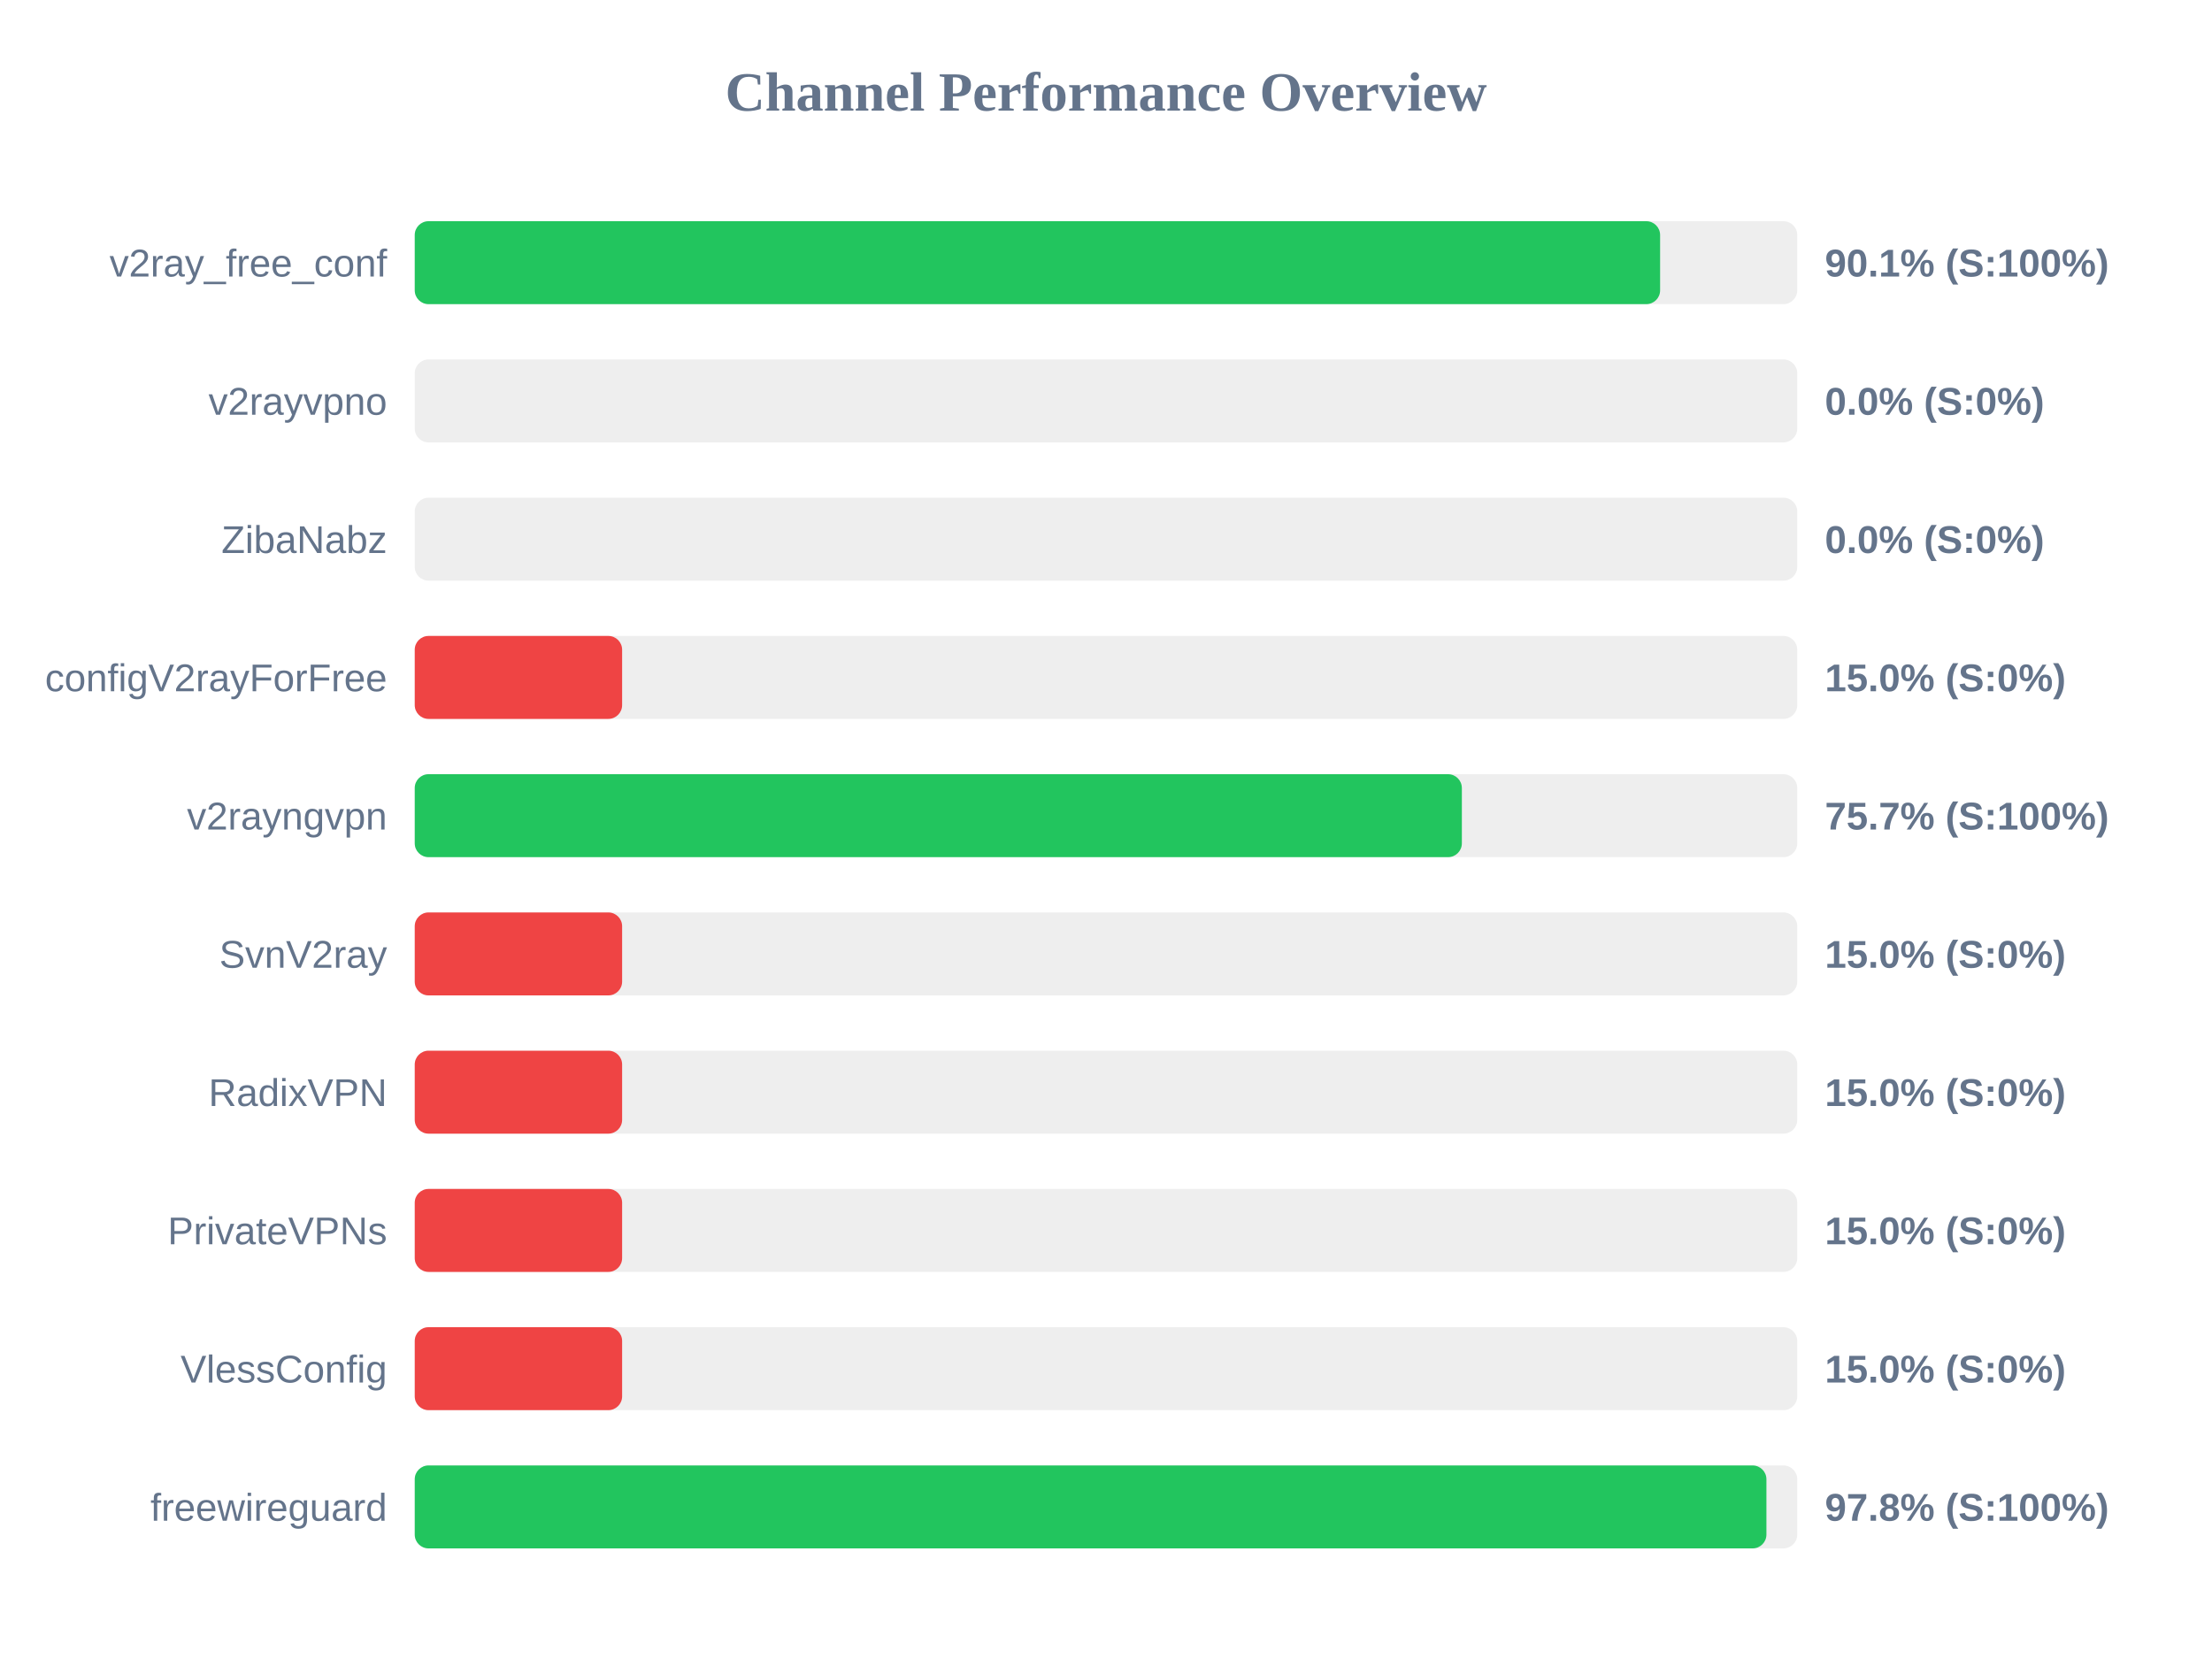
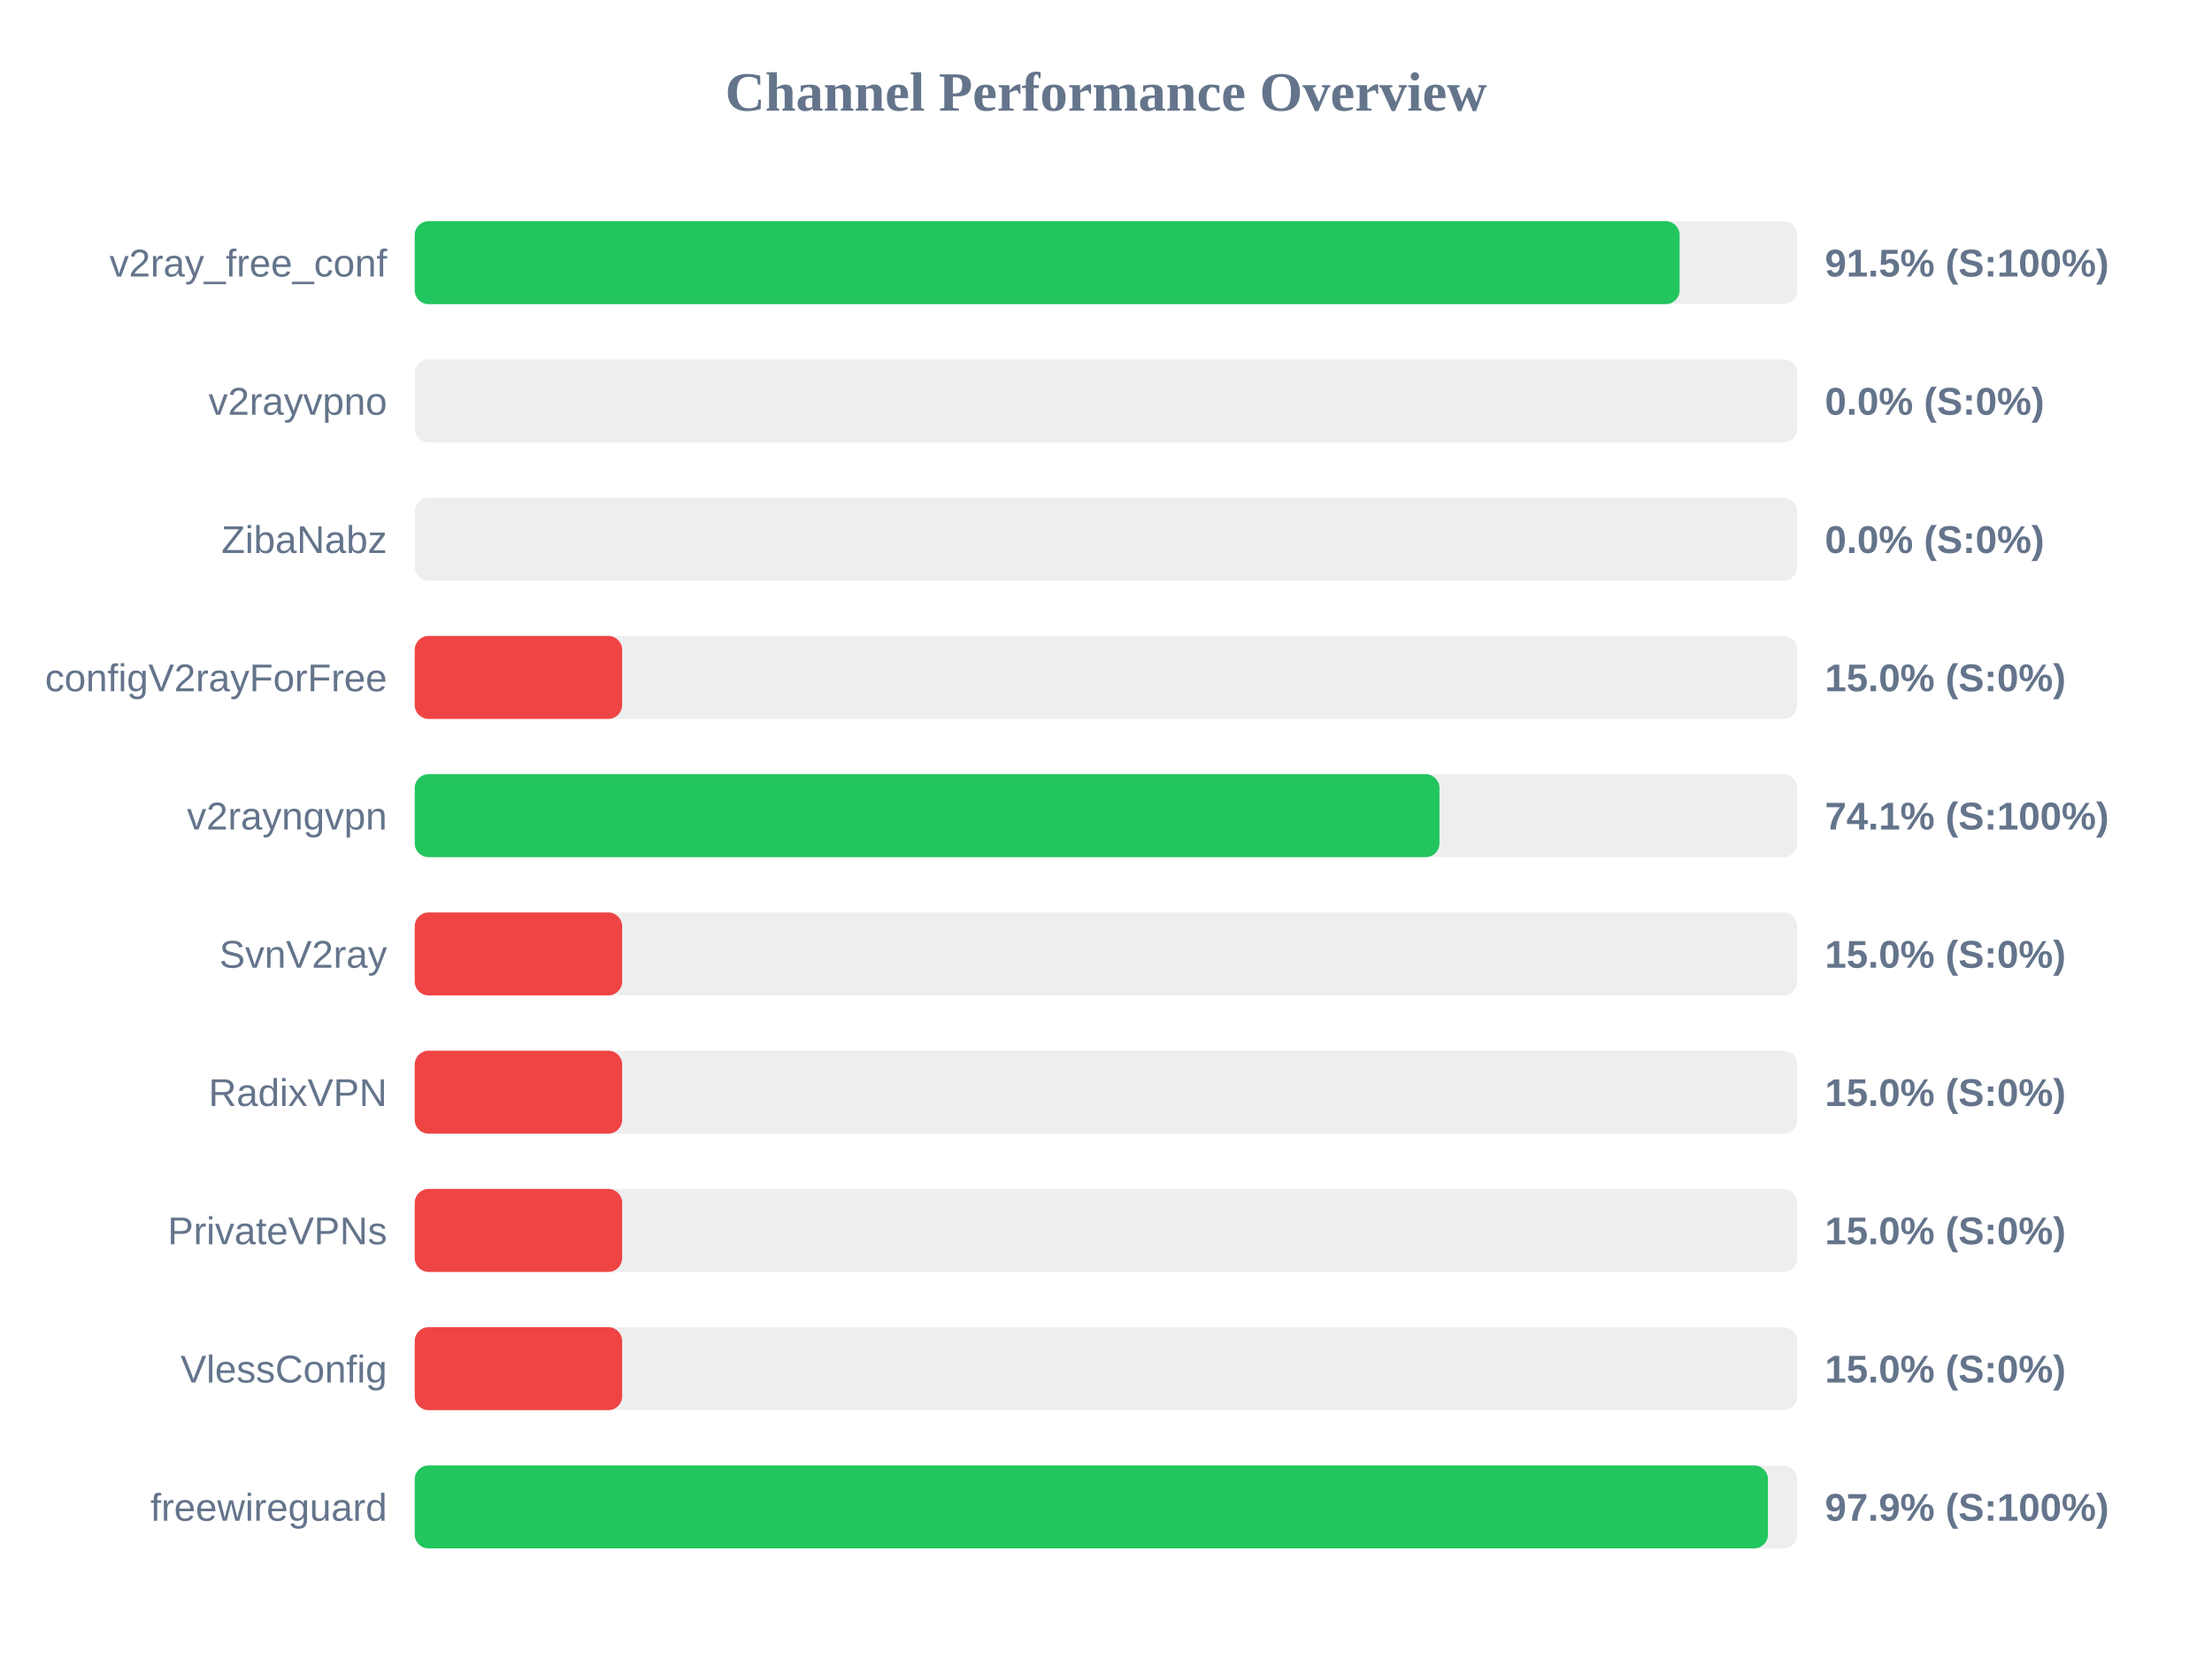
<svg xmlns="http://www.w3.org/2000/svg" width="800" height="600" version="1.1">
  <style>
        .row { font: 14px Arial; fill: #64748b; }
        .score { font: bold 14px Arial; fill: #64748b; }
    </style>
  <text x="400" y="40" text-anchor="middle" font-size="20px" font-weight="bold" fill="#64748b">Channel Performance Overview</text>
  <rect x="150" y="80" width="500" height="30" fill="#eee" rx="5" />
-   <rect x="150" y="80" width="450.4" height="30" fill="#22c55e" rx="5" />
+   <rect x="150" y="80" width="457.45" height="30" fill="#22c55e" rx="5" />
  <text x="140" y="100" text-anchor="end" class="row">v2ray_free_conf</text>
-   <text x="660" y="100" text-anchor="start" class="score">90.1% (S:100%)</text>
+   <text x="660" y="100" text-anchor="start" class="score">91.5% (S:100%)</text>
  <rect x="150" y="130" width="500" height="30" fill="#eee" rx="5" />
  <rect x="150" y="130" width="0.0" height="30" fill="#ef4444" rx="5" />
  <text x="140" y="150" text-anchor="end" class="row">v2rayvpno</text>
  <text x="660" y="150" text-anchor="start" class="score">0.0% (S:0%)</text>
  <rect x="150" y="180" width="500" height="30" fill="#eee" rx="5" />
  <rect x="150" y="180" width="0.0" height="30" fill="#ef4444" rx="5" />
  <text x="140" y="200" text-anchor="end" class="row">ZibaNabz</text>
  <text x="660" y="200" text-anchor="start" class="score">0.0% (S:0%)</text>
  <rect x="150" y="230" width="500" height="30" fill="#eee" rx="5" />
  <rect x="150" y="230" width="75.0" height="30" fill="#ef4444" rx="5" />
  <text x="140" y="250" text-anchor="end" class="row">configV2rayForFree</text>
  <text x="660" y="250" text-anchor="start" class="score">15.0% (S:0%)</text>
  <rect x="150" y="280" width="500" height="30" fill="#eee" rx="5" />
-   <rect x="150" y="280" width="378.7" height="30" fill="#22c55e" rx="5" />
+   <rect x="150" y="280" width="370.6" height="30" fill="#22c55e" rx="5" />
  <text x="140" y="300" text-anchor="end" class="row">v2rayngvpn</text>
-   <text x="660" y="300" text-anchor="start" class="score">75.7% (S:100%)</text>
+   <text x="660" y="300" text-anchor="start" class="score">74.1% (S:100%)</text>
  <rect x="150" y="330" width="500" height="30" fill="#eee" rx="5" />
  <rect x="150" y="330" width="75.0" height="30" fill="#ef4444" rx="5" />
  <text x="140" y="350" text-anchor="end" class="row">SvnV2ray</text>
  <text x="660" y="350" text-anchor="start" class="score">15.0% (S:0%)</text>
  <rect x="150" y="380" width="500" height="30" fill="#eee" rx="5" />
  <rect x="150" y="380" width="75.0" height="30" fill="#ef4444" rx="5" />
  <text x="140" y="400" text-anchor="end" class="row">RadixVPN</text>
  <text x="660" y="400" text-anchor="start" class="score">15.0% (S:0%)</text>
  <rect x="150" y="430" width="500" height="30" fill="#eee" rx="5" />
  <rect x="150" y="430" width="75.0" height="30" fill="#ef4444" rx="5" />
  <text x="140" y="450" text-anchor="end" class="row">PrivateVPNs</text>
  <text x="660" y="450" text-anchor="start" class="score">15.0% (S:0%)</text>
  <rect x="150" y="480" width="500" height="30" fill="#eee" rx="5" />
  <rect x="150" y="480" width="75.0" height="30" fill="#ef4444" rx="5" />
  <text x="140" y="500" text-anchor="end" class="row">VlessConfig</text>
  <text x="660" y="500" text-anchor="start" class="score">15.0% (S:0%)</text>
  <rect x="150" y="530" width="500" height="30" fill="#eee" rx="5" />
-   <rect x="150" y="530" width="488.85" height="30" fill="#22c55e" rx="5" />
+   <rect x="150" y="530" width="489.4" height="30" fill="#22c55e" rx="5" />
  <text x="140" y="550" text-anchor="end" class="row">freewireguard</text>
-   <text x="660" y="550" text-anchor="start" class="score">97.8% (S:100%)</text>
+   <text x="660" y="550" text-anchor="start" class="score">97.9% (S:100%)</text>
</svg>
